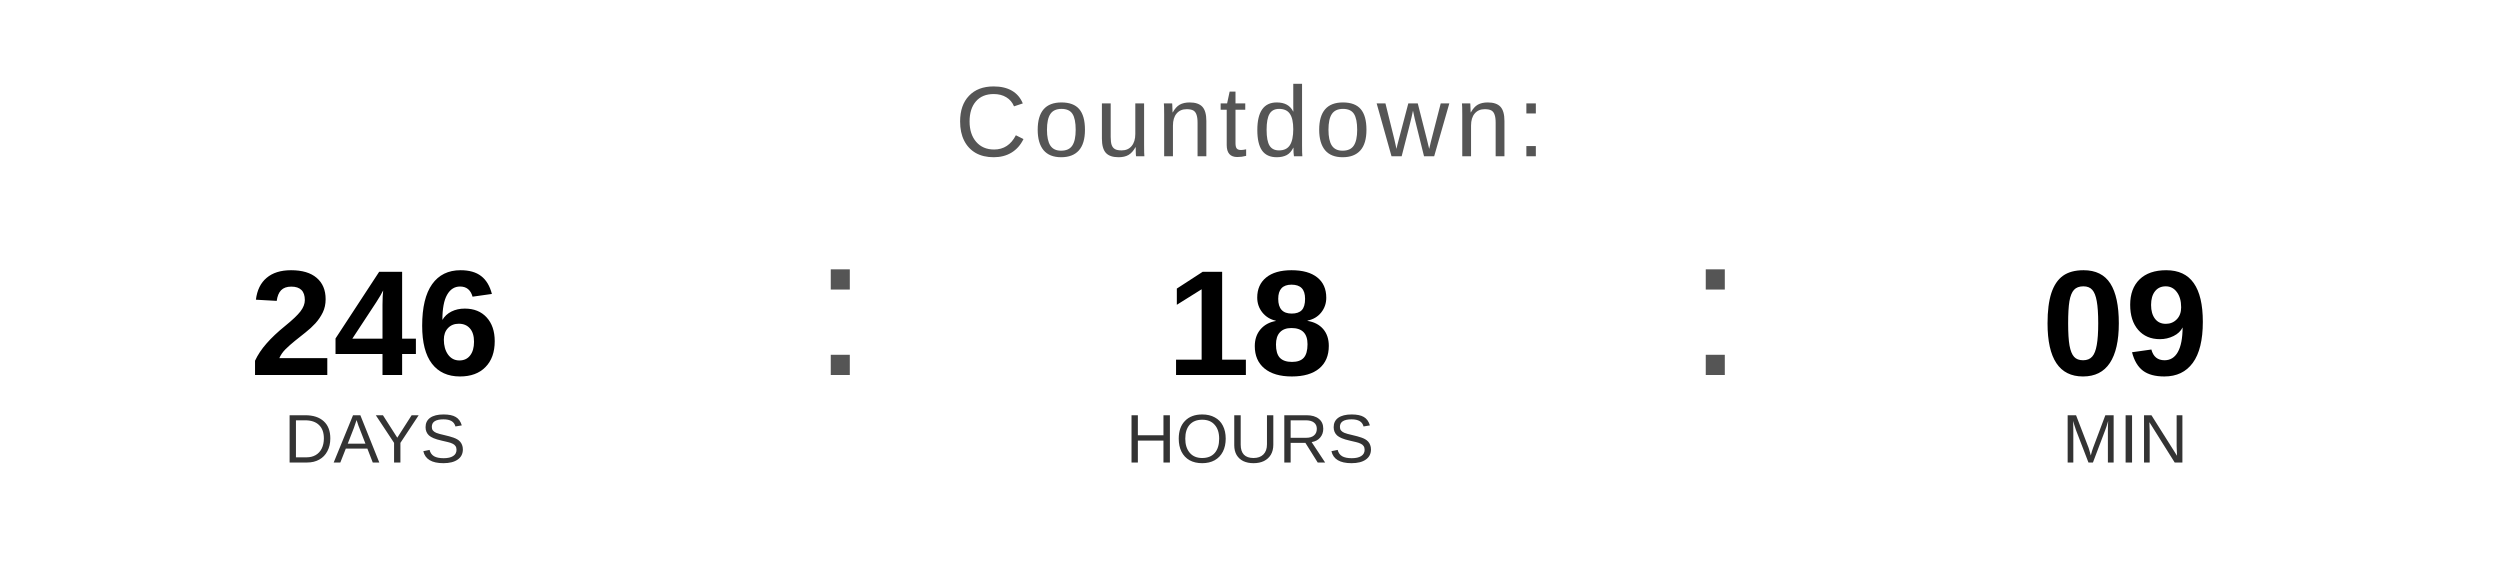
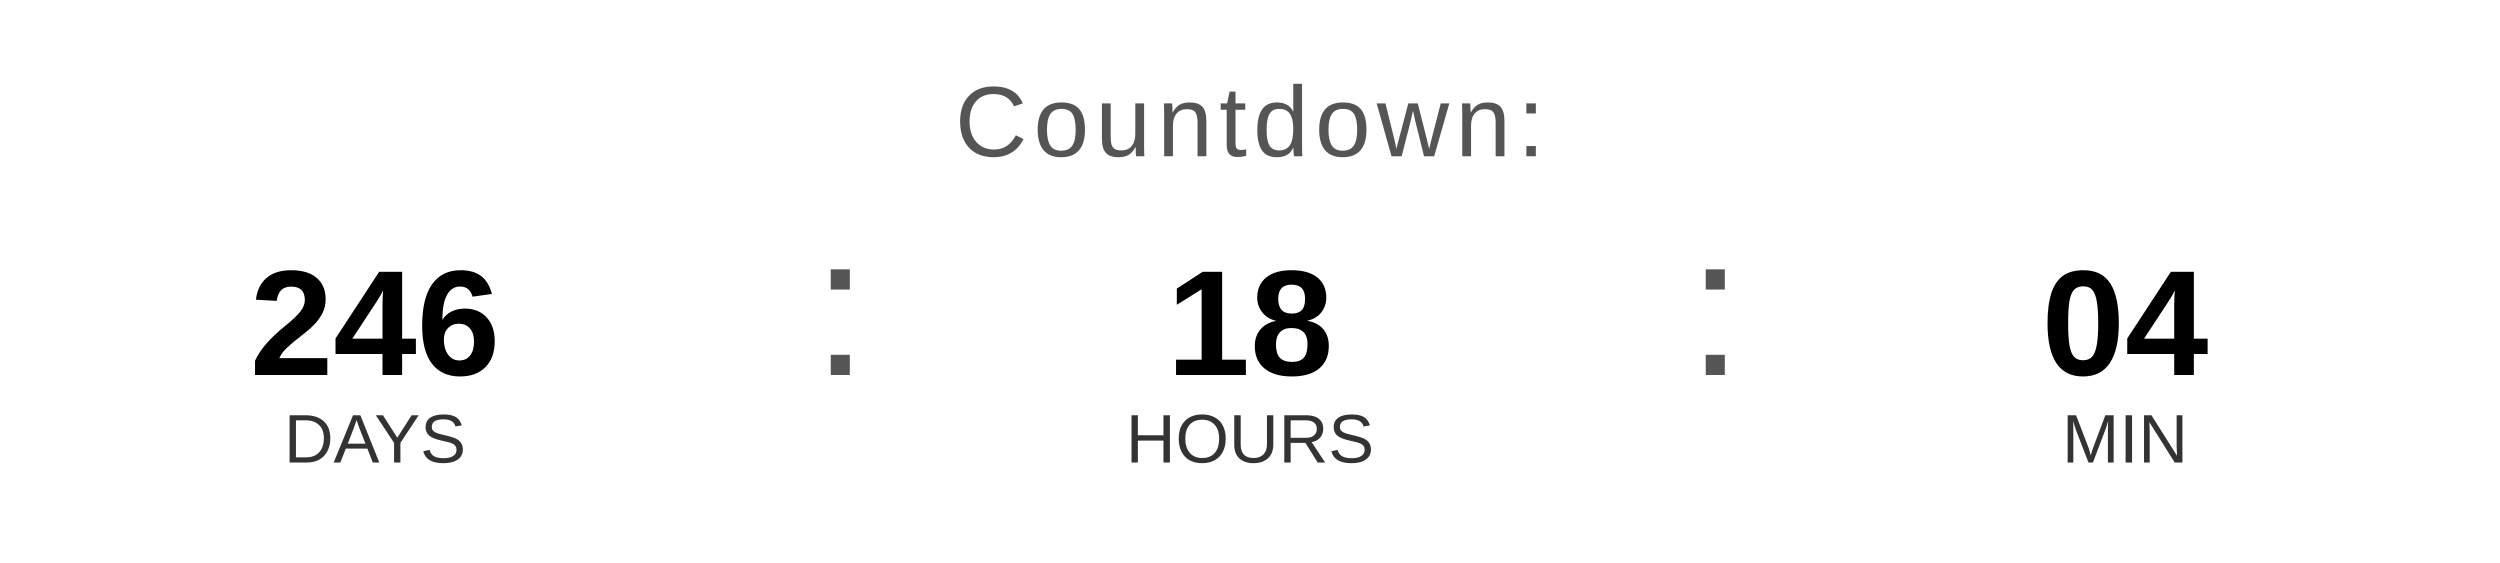
<svg xmlns="http://www.w3.org/2000/svg" width="400" height="90" viewBox="0 0 400 90">
  <text x="200" y="25" font-family="Arial, Helvetica, sans-serif" font-size="16" fill="#555555" text-anchor="middle" letter-spacing="1">
    Countdown:
  </text>
  <text x="60" y="60" font-family="Arial, Helvetica, sans-serif" font-size="24" font-weight="bold" fill="#000000" text-anchor="middle">246</text>
  <text x="60" y="74" font-family="Arial, Helvetica, sans-serif" font-size="11" fill="#333333" text-anchor="middle">DAYS</text>
  <text x="130" y="60" font-family="Arial, sans-serif" font-size="32" fill="#555555">:</text>
  <text x="200" y="60" font-family="Arial, Helvetica, sans-serif" font-size="24" font-weight="bold" fill="#000000" text-anchor="middle">18</text>
  <text x="200" y="74" font-family="Arial, Helvetica, sans-serif" font-size="11" fill="#333333" text-anchor="middle">HOURS</text>
  <text x="270" y="60" font-family="Arial, sans-serif" font-size="32" fill="#555555">:</text>
-   <text x="340" y="60" font-family="Arial, Helvetica, sans-serif" font-size="24" font-weight="bold" fill="#000000" text-anchor="middle">09</text>
+   <text x="340" y="60" font-family="Arial, Helvetica, sans-serif" font-size="24" font-weight="bold" fill="#000000" text-anchor="middle">04</text>
  <text x="340" y="74" font-family="Arial, Helvetica, sans-serif" font-size="11" fill="#333333" text-anchor="middle">MIN</text>
</svg>
